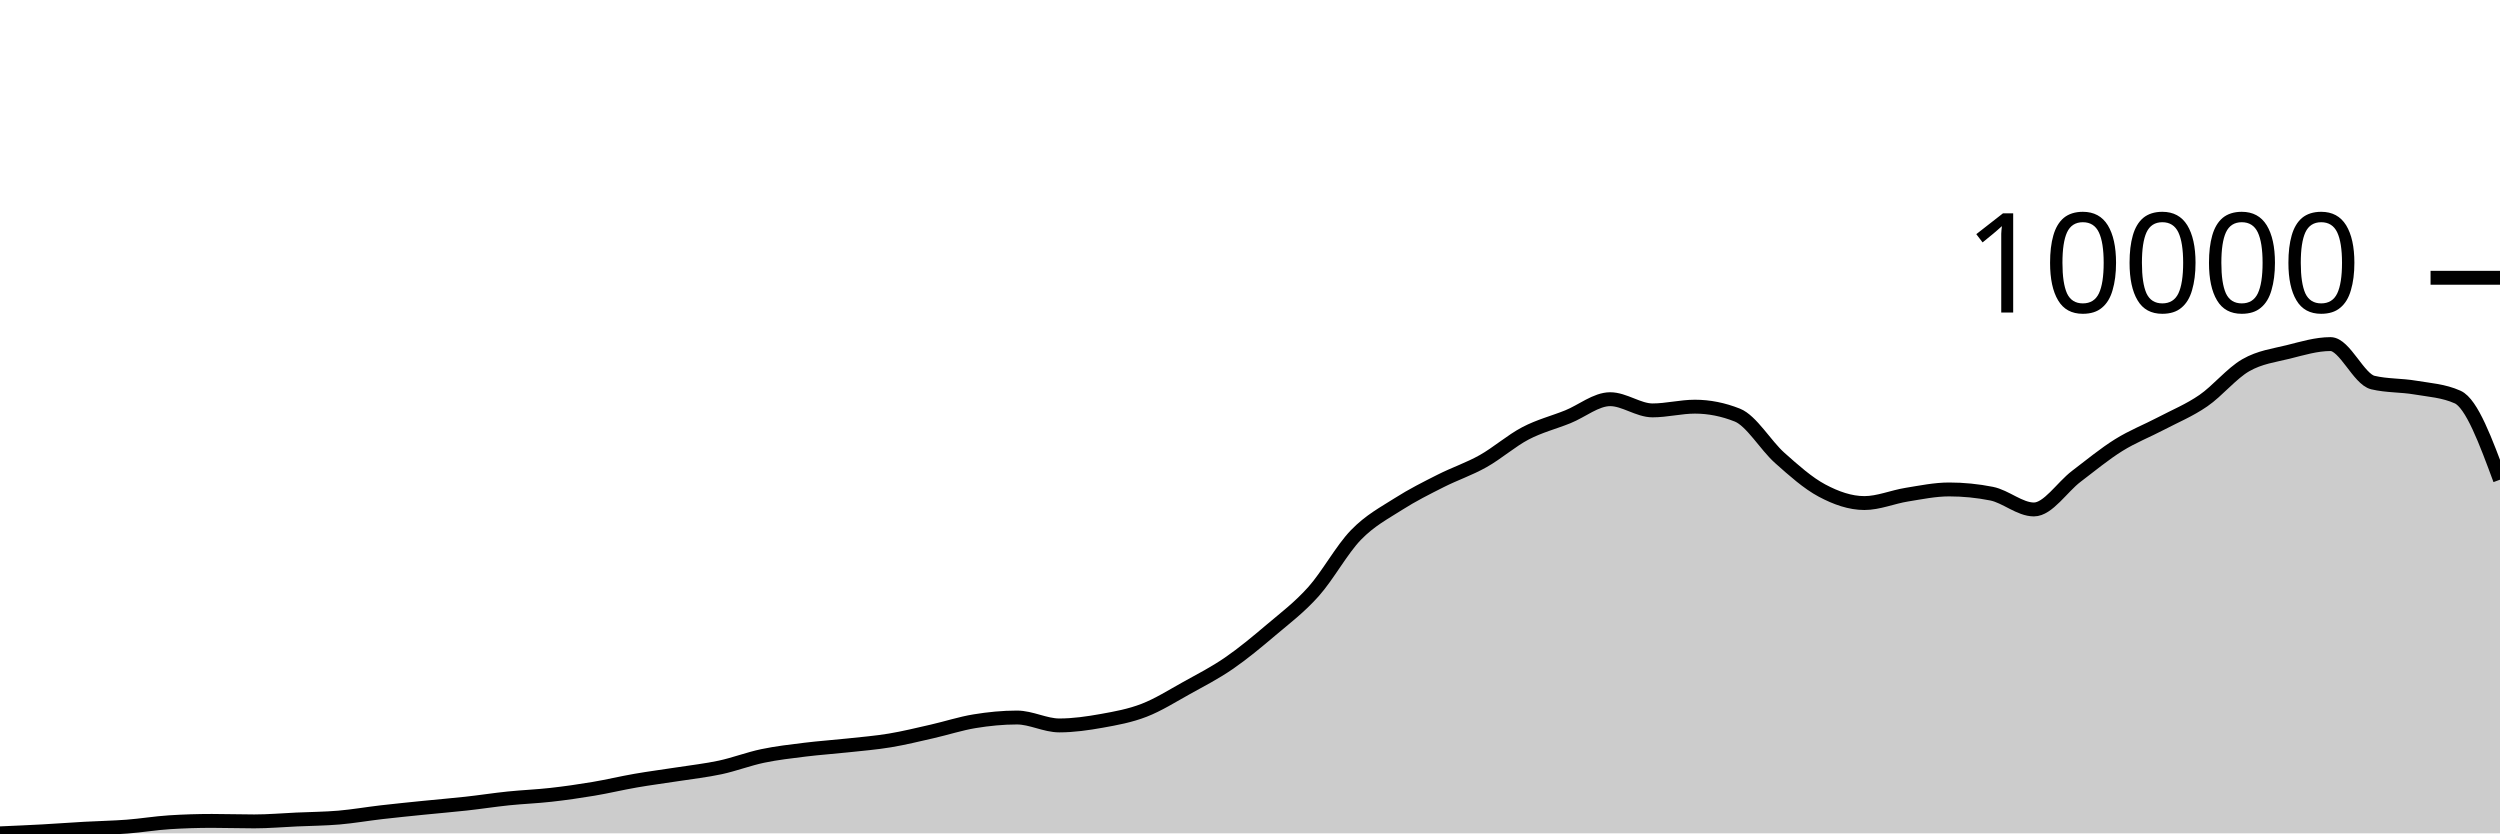
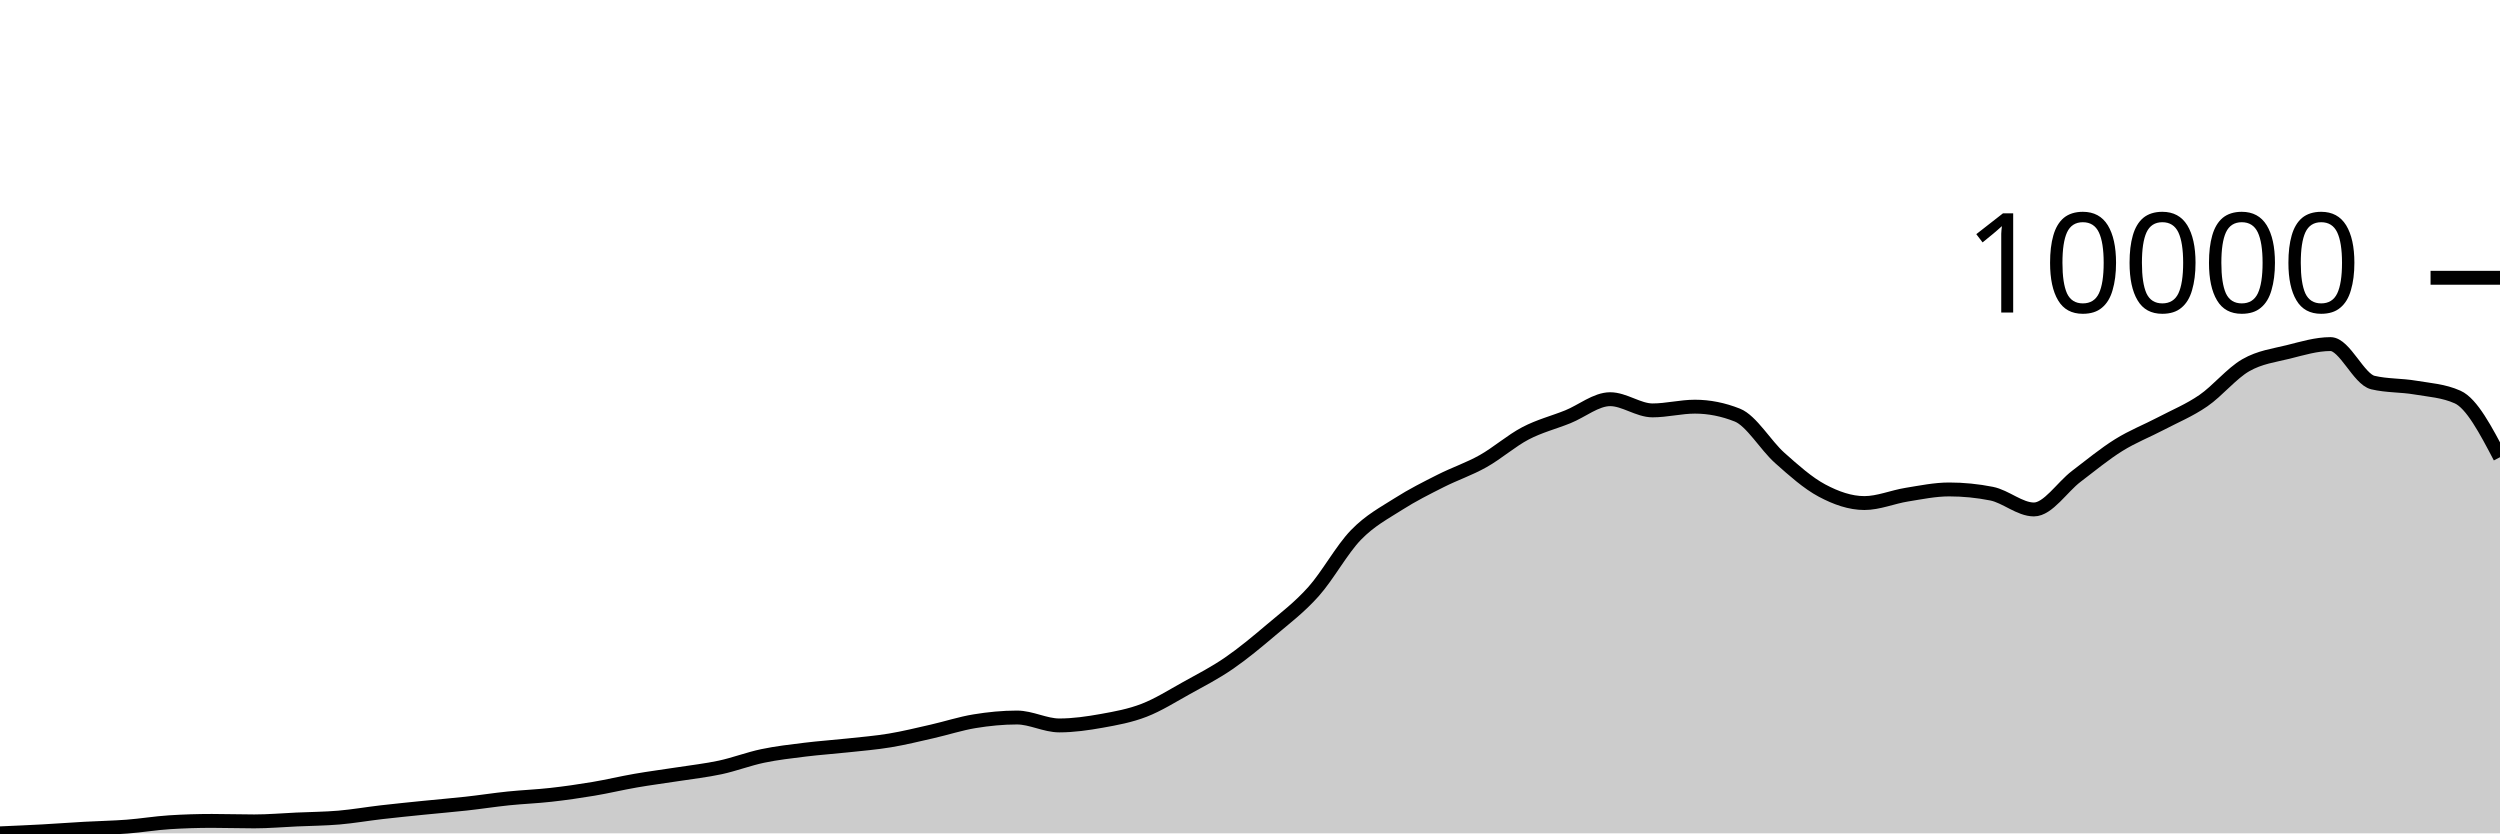
<svg xmlns="http://www.w3.org/2000/svg" viewBox="0 0 180 60">
  <g transform="translate(0,20)">
-     <path class="area" fill="rgba(0, 0, 0, 0.2)" d="M0,40C1.017,39.956,2.034,39.912,3.051,39.857C4.068,39.801,5.085,39.724,6.102,39.667C7.119,39.61,8.136,39.593,9.153,39.516C10.169,39.438,11.186,39.266,12.203,39.202C13.22,39.137,14.237,39.105,15.254,39.105C16.271,39.105,17.288,39.14,18.305,39.14C19.322,39.14,20.339,39.05,21.356,39.004C22.373,38.958,23.39,38.952,24.407,38.865C25.424,38.777,26.441,38.599,27.458,38.481C28.475,38.364,29.492,38.263,30.508,38.159C31.525,38.056,32.542,37.973,33.559,37.861C34.576,37.749,35.593,37.59,36.61,37.485C37.627,37.38,38.644,37.344,39.661,37.229C40.678,37.115,41.695,36.97,42.712,36.799C43.729,36.629,44.746,36.383,45.763,36.207C46.78,36.03,47.797,35.9,48.814,35.742C49.831,35.583,50.847,35.472,51.864,35.253C52.881,35.034,53.898,34.641,54.915,34.428C55.932,34.215,56.949,34.101,57.966,33.975C58.983,33.849,60,33.783,61.017,33.672C62.034,33.562,63.051,33.481,64.068,33.312C65.085,33.143,66.102,32.892,67.119,32.661C68.136,32.43,69.153,32.095,70.169,31.929C71.186,31.762,72.203,31.661,73.22,31.661C74.237,31.661,75.254,32.231,76.271,32.231C77.288,32.231,78.305,32.083,79.322,31.902C80.339,31.72,81.356,31.535,82.373,31.142C83.39,30.749,84.407,30.106,85.424,29.542C86.441,28.978,87.458,28.457,88.475,27.759C89.492,27.061,90.508,26.215,91.525,25.353C92.542,24.492,93.559,23.73,94.576,22.59C95.593,21.451,96.61,19.567,97.627,18.518C98.644,17.468,99.661,16.943,100.678,16.294C101.695,15.645,102.712,15.138,103.729,14.624C104.746,14.109,105.763,13.776,106.78,13.205C107.797,12.635,108.814,11.735,109.831,11.202C110.847,10.669,111.864,10.419,112.881,10.009C113.898,9.599,114.915,8.742,115.932,8.742C116.949,8.742,117.966,9.548,118.983,9.548C120,9.548,121.017,9.28,122.034,9.28C123.051,9.28,124.068,9.482,125.085,9.885C126.102,10.288,127.119,12.059,128.136,12.965C129.153,13.871,130.169,14.779,131.186,15.321C132.203,15.864,133.22,16.22,134.237,16.22C135.254,16.22,136.271,15.779,137.288,15.616C138.305,15.452,139.322,15.24,140.339,15.24C141.356,15.24,142.373,15.341,143.39,15.542C144.407,15.743,145.424,16.681,146.441,16.681C147.458,16.681,148.475,15.07,149.492,14.298C150.508,13.526,151.525,12.685,152.542,12.051C153.559,11.417,154.576,11.027,155.593,10.493C156.61,9.959,157.627,9.546,158.644,8.846C159.661,8.147,160.678,6.881,161.695,6.297C162.712,5.712,163.729,5.593,164.746,5.34C165.763,5.086,166.78,4.774,167.797,4.774C168.814,4.774,169.831,7.304,170.847,7.544C171.864,7.785,172.881,7.731,173.898,7.905C174.915,8.078,175.932,8.132,176.949,8.587C177.966,9.041,178.983,11.79,180,14.538L180,40C178.983,40,177.966,40,176.949,40C175.932,40,174.915,40,173.898,40C172.881,40,171.864,40,170.847,40C169.831,40,168.814,40,167.797,40C166.78,40,165.763,40,164.746,40C163.729,40,162.712,40,161.695,40C160.678,40,159.661,40,158.644,40C157.627,40,156.61,40,155.593,40C154.576,40,153.559,40,152.542,40C151.525,40,150.508,40,149.492,40C148.475,40,147.458,40,146.441,40C145.424,40,144.407,40,143.39,40C142.373,40,141.356,40,140.339,40C139.322,40,138.305,40,137.288,40C136.271,40,135.254,40,134.237,40C133.22,40,132.203,40,131.186,40C130.169,40,129.153,40,128.136,40C127.119,40,126.102,40,125.085,40C124.068,40,123.051,40,122.034,40C121.017,40,120,40,118.983,40C117.966,40,116.949,40,115.932,40C114.915,40,113.898,40,112.881,40C111.864,40,110.847,40,109.831,40C108.814,40,107.797,40,106.78,40C105.763,40,104.746,40,103.729,40C102.712,40,101.695,40,100.678,40C99.661,40,98.644,40,97.627,40C96.61,40,95.593,40,94.576,40C93.559,40,92.542,40,91.525,40C90.508,40,89.492,40,88.475,40C87.458,40,86.441,40,85.424,40C84.407,40,83.39,40,82.373,40C81.356,40,80.339,40,79.322,40C78.305,40,77.288,40,76.271,40C75.254,40,74.237,40,73.22,40C72.203,40,71.186,40,70.169,40C69.153,40,68.136,40,67.119,40C66.102,40,65.085,40,64.068,40C63.051,40,62.034,40,61.017,40C60,40,58.983,40,57.966,40C56.949,40,55.932,40,54.915,40C53.898,40,52.881,40,51.864,40C50.847,40,49.831,40,48.814,40C47.797,40,46.78,40,45.763,40C44.746,40,43.729,40,42.712,40C41.695,40,40.678,40,39.661,40C38.644,40,37.627,40,36.61,40C35.593,40,34.576,40,33.559,40C32.542,40,31.525,40,30.508,40C29.492,40,28.475,40,27.458,40C26.441,40,25.424,40,24.407,40C23.39,40,22.373,40,21.356,40C20.339,40,19.322,40,18.305,40C17.288,40,16.271,40,15.254,40C14.237,40,13.22,40,12.203,40C11.186,40,10.169,40,9.153,40C8.136,40,7.119,40,6.102,40C5.085,40,4.068,40,3.051,40C2.034,40,1.017,40,0,40Z" />
-     <path class="line" stroke="black" fill="none" d="M0,40C1.017,39.956,2.034,39.912,3.051,39.857C4.068,39.801,5.085,39.724,6.102,39.667C7.119,39.61,8.136,39.593,9.153,39.516C10.169,39.438,11.186,39.266,12.203,39.202C13.22,39.137,14.237,39.105,15.254,39.105C16.271,39.105,17.288,39.14,18.305,39.14C19.322,39.14,20.339,39.05,21.356,39.004C22.373,38.958,23.39,38.952,24.407,38.865C25.424,38.777,26.441,38.599,27.458,38.481C28.475,38.364,29.492,38.263,30.508,38.159C31.525,38.056,32.542,37.973,33.559,37.861C34.576,37.749,35.593,37.59,36.61,37.485C37.627,37.38,38.644,37.344,39.661,37.229C40.678,37.115,41.695,36.97,42.712,36.799C43.729,36.629,44.746,36.383,45.763,36.207C46.78,36.03,47.797,35.9,48.814,35.742C49.831,35.583,50.847,35.472,51.864,35.253C52.881,35.034,53.898,34.641,54.915,34.428C55.932,34.215,56.949,34.101,57.966,33.975C58.983,33.849,60,33.783,61.017,33.672C62.034,33.562,63.051,33.481,64.068,33.312C65.085,33.143,66.102,32.892,67.119,32.661C68.136,32.43,69.153,32.095,70.169,31.929C71.186,31.762,72.203,31.661,73.22,31.661C74.237,31.661,75.254,32.231,76.271,32.231C77.288,32.231,78.305,32.083,79.322,31.902C80.339,31.72,81.356,31.535,82.373,31.142C83.39,30.749,84.407,30.106,85.424,29.542C86.441,28.978,87.458,28.457,88.475,27.759C89.492,27.061,90.508,26.215,91.525,25.353C92.542,24.492,93.559,23.73,94.576,22.59C95.593,21.451,96.61,19.567,97.627,18.518C98.644,17.468,99.661,16.943,100.678,16.294C101.695,15.645,102.712,15.138,103.729,14.624C104.746,14.109,105.763,13.776,106.78,13.205C107.797,12.635,108.814,11.735,109.831,11.202C110.847,10.669,111.864,10.419,112.881,10.009C113.898,9.599,114.915,8.742,115.932,8.742C116.949,8.742,117.966,9.548,118.983,9.548C120,9.548,121.017,9.28,122.034,9.28C123.051,9.28,124.068,9.482,125.085,9.885C126.102,10.288,127.119,12.059,128.136,12.965C129.153,13.871,130.169,14.779,131.186,15.321C132.203,15.864,133.22,16.22,134.237,16.22C135.254,16.22,136.271,15.779,137.288,15.616C138.305,15.452,139.322,15.24,140.339,15.24C141.356,15.24,142.373,15.341,143.39,15.542C144.407,15.743,145.424,16.681,146.441,16.681C147.458,16.681,148.475,15.07,149.492,14.298C150.508,13.526,151.525,12.685,152.542,12.051C153.559,11.417,154.576,11.027,155.593,10.493C156.61,9.959,157.627,9.546,158.644,8.846C159.661,8.147,160.678,6.881,161.695,6.297C162.712,5.712,163.729,5.593,164.746,5.34C165.763,5.086,166.78,4.774,167.797,4.774C168.814,4.774,169.831,7.304,170.847,7.544C171.864,7.785,172.881,7.731,173.898,7.905C174.915,8.078,175.932,8.132,176.949,8.587C177.966,9.041,178.983,11.79,180,14.538" />
+     <path class="area" fill="rgba(0, 0, 0, 0.2)" d="M0,40C1.017,39.956,2.034,39.912,3.051,39.857C4.068,39.801,5.085,39.724,6.102,39.667C7.119,39.61,8.136,39.593,9.153,39.516C10.169,39.438,11.186,39.266,12.203,39.202C13.22,39.137,14.237,39.105,15.254,39.105C16.271,39.105,17.288,39.14,18.305,39.14C19.322,39.14,20.339,39.05,21.356,39.004C22.373,38.958,23.39,38.952,24.407,38.865C25.424,38.777,26.441,38.599,27.458,38.481C28.475,38.364,29.492,38.263,30.508,38.159C31.525,38.056,32.542,37.973,33.559,37.861C34.576,37.749,35.593,37.59,36.61,37.485C37.627,37.38,38.644,37.344,39.661,37.229C40.678,37.115,41.695,36.97,42.712,36.799C43.729,36.629,44.746,36.383,45.763,36.207C46.78,36.03,47.797,35.9,48.814,35.742C49.831,35.583,50.847,35.472,51.864,35.253C52.881,35.034,53.898,34.641,54.915,34.428C55.932,34.215,56.949,34.101,57.966,33.975C58.983,33.849,60,33.783,61.017,33.672C62.034,33.562,63.051,33.481,64.068,33.312C65.085,33.143,66.102,32.892,67.119,32.661C68.136,32.43,69.153,32.095,70.169,31.929C71.186,31.762,72.203,31.661,73.22,31.661C74.237,31.661,75.254,32.231,76.271,32.231C77.288,32.231,78.305,32.083,79.322,31.902C80.339,31.72,81.356,31.535,82.373,31.142C83.39,30.749,84.407,30.106,85.424,29.542C86.441,28.978,87.458,28.457,88.475,27.759C89.492,27.061,90.508,26.215,91.525,25.353C92.542,24.492,93.559,23.73,94.576,22.59C95.593,21.451,96.61,19.567,97.627,18.518C98.644,17.468,99.661,16.943,100.678,16.294C101.695,15.645,102.712,15.138,103.729,14.624C104.746,14.109,105.763,13.776,106.78,13.205C107.797,12.635,108.814,11.735,109.831,11.202C110.847,10.669,111.864,10.419,112.881,10.009C113.898,9.599,114.915,8.742,115.932,8.742C116.949,8.742,117.966,9.548,118.983,9.548C120,9.548,121.017,9.28,122.034,9.28C123.051,9.28,124.068,9.482,125.085,9.885C126.102,10.288,127.119,12.059,128.136,12.965C129.153,13.871,130.169,14.779,131.186,15.321C132.203,15.864,133.22,16.22,134.237,16.22C135.254,16.22,136.271,15.779,137.288,15.616C138.305,15.452,139.322,15.24,140.339,15.24C141.356,15.24,142.373,15.341,143.39,15.542C144.407,15.743,145.424,16.681,146.441,16.681C147.458,16.681,148.475,15.07,149.492,14.298C150.508,13.526,151.525,12.685,152.542,12.051C153.559,11.417,154.576,11.027,155.593,10.493C156.61,9.959,157.627,9.546,158.644,8.846C159.661,8.147,160.678,6.881,161.695,6.297C162.712,5.712,163.729,5.593,164.746,5.34C165.763,5.086,166.78,4.774,167.797,4.774C168.814,4.774,169.831,7.304,170.847,7.544C171.864,7.785,172.881,7.731,173.898,7.905C174.915,8.078,175.932,8.132,176.949,8.587C177.966,9.041,178.983,10.98,180,12.919L180,40C178.983,40,177.966,40,176.949,40C175.932,40,174.915,40,173.898,40C172.881,40,171.864,40,170.847,40C169.831,40,168.814,40,167.797,40C166.78,40,165.763,40,164.746,40C163.729,40,162.712,40,161.695,40C160.678,40,159.661,40,158.644,40C157.627,40,156.61,40,155.593,40C154.576,40,153.559,40,152.542,40C151.525,40,150.508,40,149.492,40C148.475,40,147.458,40,146.441,40C145.424,40,144.407,40,143.39,40C142.373,40,141.356,40,140.339,40C139.322,40,138.305,40,137.288,40C136.271,40,135.254,40,134.237,40C133.22,40,132.203,40,131.186,40C130.169,40,129.153,40,128.136,40C127.119,40,126.102,40,125.085,40C124.068,40,123.051,40,122.034,40C121.017,40,120,40,118.983,40C117.966,40,116.949,40,115.932,40C114.915,40,113.898,40,112.881,40C111.864,40,110.847,40,109.831,40C108.814,40,107.797,40,106.78,40C105.763,40,104.746,40,103.729,40C102.712,40,101.695,40,100.678,40C99.661,40,98.644,40,97.627,40C96.61,40,95.593,40,94.576,40C93.559,40,92.542,40,91.525,40C90.508,40,89.492,40,88.475,40C87.458,40,86.441,40,85.424,40C84.407,40,83.39,40,82.373,40C81.356,40,80.339,40,79.322,40C78.305,40,77.288,40,76.271,40C75.254,40,74.237,40,73.22,40C72.203,40,71.186,40,70.169,40C69.153,40,68.136,40,67.119,40C66.102,40,65.085,40,64.068,40C63.051,40,62.034,40,61.017,40C60,40,58.983,40,57.966,40C56.949,40,55.932,40,54.915,40C53.898,40,52.881,40,51.864,40C50.847,40,49.831,40,48.814,40C47.797,40,46.78,40,45.763,40C44.746,40,43.729,40,42.712,40C41.695,40,40.678,40,39.661,40C38.644,40,37.627,40,36.61,40C35.593,40,34.576,40,33.559,40C32.542,40,31.525,40,30.508,40C29.492,40,28.475,40,27.458,40C26.441,40,25.424,40,24.407,40C23.39,40,22.373,40,21.356,40C20.339,40,19.322,40,18.305,40C17.288,40,16.271,40,15.254,40C14.237,40,13.22,40,12.203,40C11.186,40,10.169,40,9.153,40C8.136,40,7.119,40,6.102,40C5.085,40,4.068,40,3.051,40C2.034,40,1.017,40,0,40Z" />
+     <path class="line" stroke="black" fill="none" d="M0,40C1.017,39.956,2.034,39.912,3.051,39.857C4.068,39.801,5.085,39.724,6.102,39.667C7.119,39.61,8.136,39.593,9.153,39.516C10.169,39.438,11.186,39.266,12.203,39.202C13.22,39.137,14.237,39.105,15.254,39.105C16.271,39.105,17.288,39.14,18.305,39.14C19.322,39.14,20.339,39.05,21.356,39.004C22.373,38.958,23.39,38.952,24.407,38.865C25.424,38.777,26.441,38.599,27.458,38.481C28.475,38.364,29.492,38.263,30.508,38.159C31.525,38.056,32.542,37.973,33.559,37.861C34.576,37.749,35.593,37.59,36.61,37.485C37.627,37.38,38.644,37.344,39.661,37.229C40.678,37.115,41.695,36.97,42.712,36.799C43.729,36.629,44.746,36.383,45.763,36.207C46.78,36.03,47.797,35.9,48.814,35.742C49.831,35.583,50.847,35.472,51.864,35.253C52.881,35.034,53.898,34.641,54.915,34.428C55.932,34.215,56.949,34.101,57.966,33.975C58.983,33.849,60,33.783,61.017,33.672C62.034,33.562,63.051,33.481,64.068,33.312C65.085,33.143,66.102,32.892,67.119,32.661C68.136,32.43,69.153,32.095,70.169,31.929C71.186,31.762,72.203,31.661,73.22,31.661C74.237,31.661,75.254,32.231,76.271,32.231C77.288,32.231,78.305,32.083,79.322,31.902C80.339,31.72,81.356,31.535,82.373,31.142C83.39,30.749,84.407,30.106,85.424,29.542C86.441,28.978,87.458,28.457,88.475,27.759C89.492,27.061,90.508,26.215,91.525,25.353C92.542,24.492,93.559,23.73,94.576,22.59C95.593,21.451,96.61,19.567,97.627,18.518C98.644,17.468,99.661,16.943,100.678,16.294C101.695,15.645,102.712,15.138,103.729,14.624C104.746,14.109,105.763,13.776,106.78,13.205C107.797,12.635,108.814,11.735,109.831,11.202C110.847,10.669,111.864,10.419,112.881,10.009C113.898,9.599,114.915,8.742,115.932,8.742C116.949,8.742,117.966,9.548,118.983,9.548C120,9.548,121.017,9.28,122.034,9.28C123.051,9.28,124.068,9.482,125.085,9.885C126.102,10.288,127.119,12.059,128.136,12.965C129.153,13.871,130.169,14.779,131.186,15.321C132.203,15.864,133.22,16.22,134.237,16.22C135.254,16.22,136.271,15.779,137.288,15.616C138.305,15.452,139.322,15.24,140.339,15.24C141.356,15.24,142.373,15.341,143.39,15.542C144.407,15.743,145.424,16.681,146.441,16.681C147.458,16.681,148.475,15.07,149.492,14.298C150.508,13.526,151.525,12.685,152.542,12.051C153.559,11.417,154.576,11.027,155.593,10.493C156.61,9.959,157.627,9.546,158.644,8.846C159.661,8.147,160.678,6.881,161.695,6.297C162.712,5.712,163.729,5.593,164.746,5.34C165.763,5.086,166.78,4.774,167.797,4.774C168.814,4.774,169.831,7.304,170.847,7.544C171.864,7.785,172.881,7.731,173.898,7.905C174.915,8.078,175.932,8.132,176.949,8.587C177.966,9.041,178.983,10.98,180,12.919" />
    <path class="axis-ceiling" stroke-width="1" stroke="black" fill="none" d="M175,0L180,0" />
    <text class="axis-ceiling-label" font-family="sans-serif" text-anchor="end" font-size="10px" x="170" y="2.5">10000</text>
  </g>
</svg>
